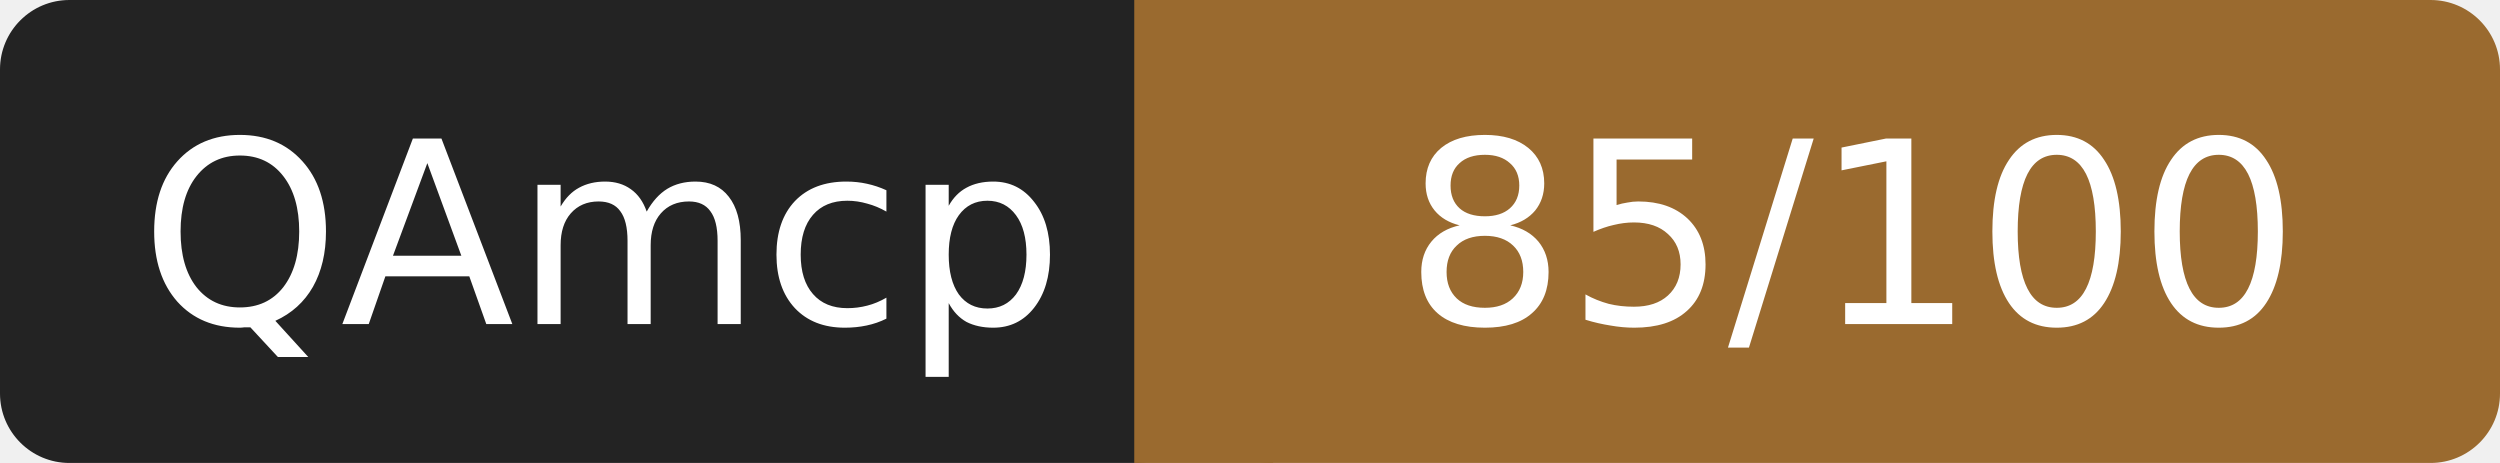
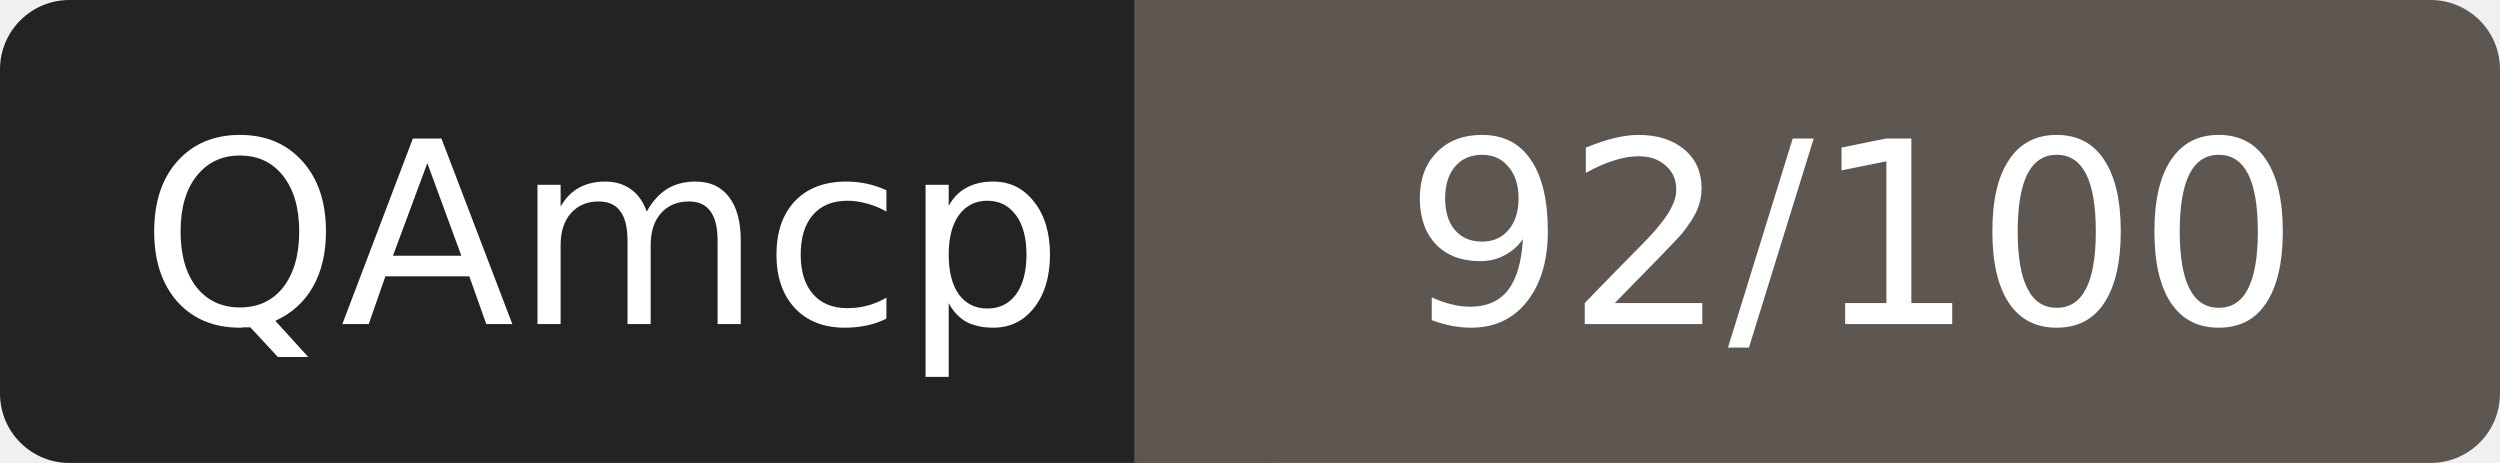
- <svg xmlns="http://www.w3.org/2000/svg" width="108" height="20" role="img" aria-label="QAmcp: 85/100">
+ <svg xmlns="http://www.w3.org/2000/svg" width="108" height="20" role="img" aria-label="QAmcp: 92/100">
  <rect width="52" height="20" rx="3" fill="#232323" />
-   <rect x="52" width="56" height="20" rx="3" fill="#9a6a2f" />
-   <rect x="49" width="6" height="20" fill="#9a6a2f" />
+   <rect x="52" width="56" height="20" rx="3" fill="#5e5650" />
+   <rect x="49" width="6" height="20" fill="#5e5650" />
  <g fill="#fff" font-family="Verdana,DejaVu Sans,sans-serif" font-size="11" text-anchor="middle">
    <text x="26" y="14">QAmcp</text>
-     <text x="80" y="14">85/100</text>
+     <text x="80" y="14">92/100</text>
  </g>
</svg>
